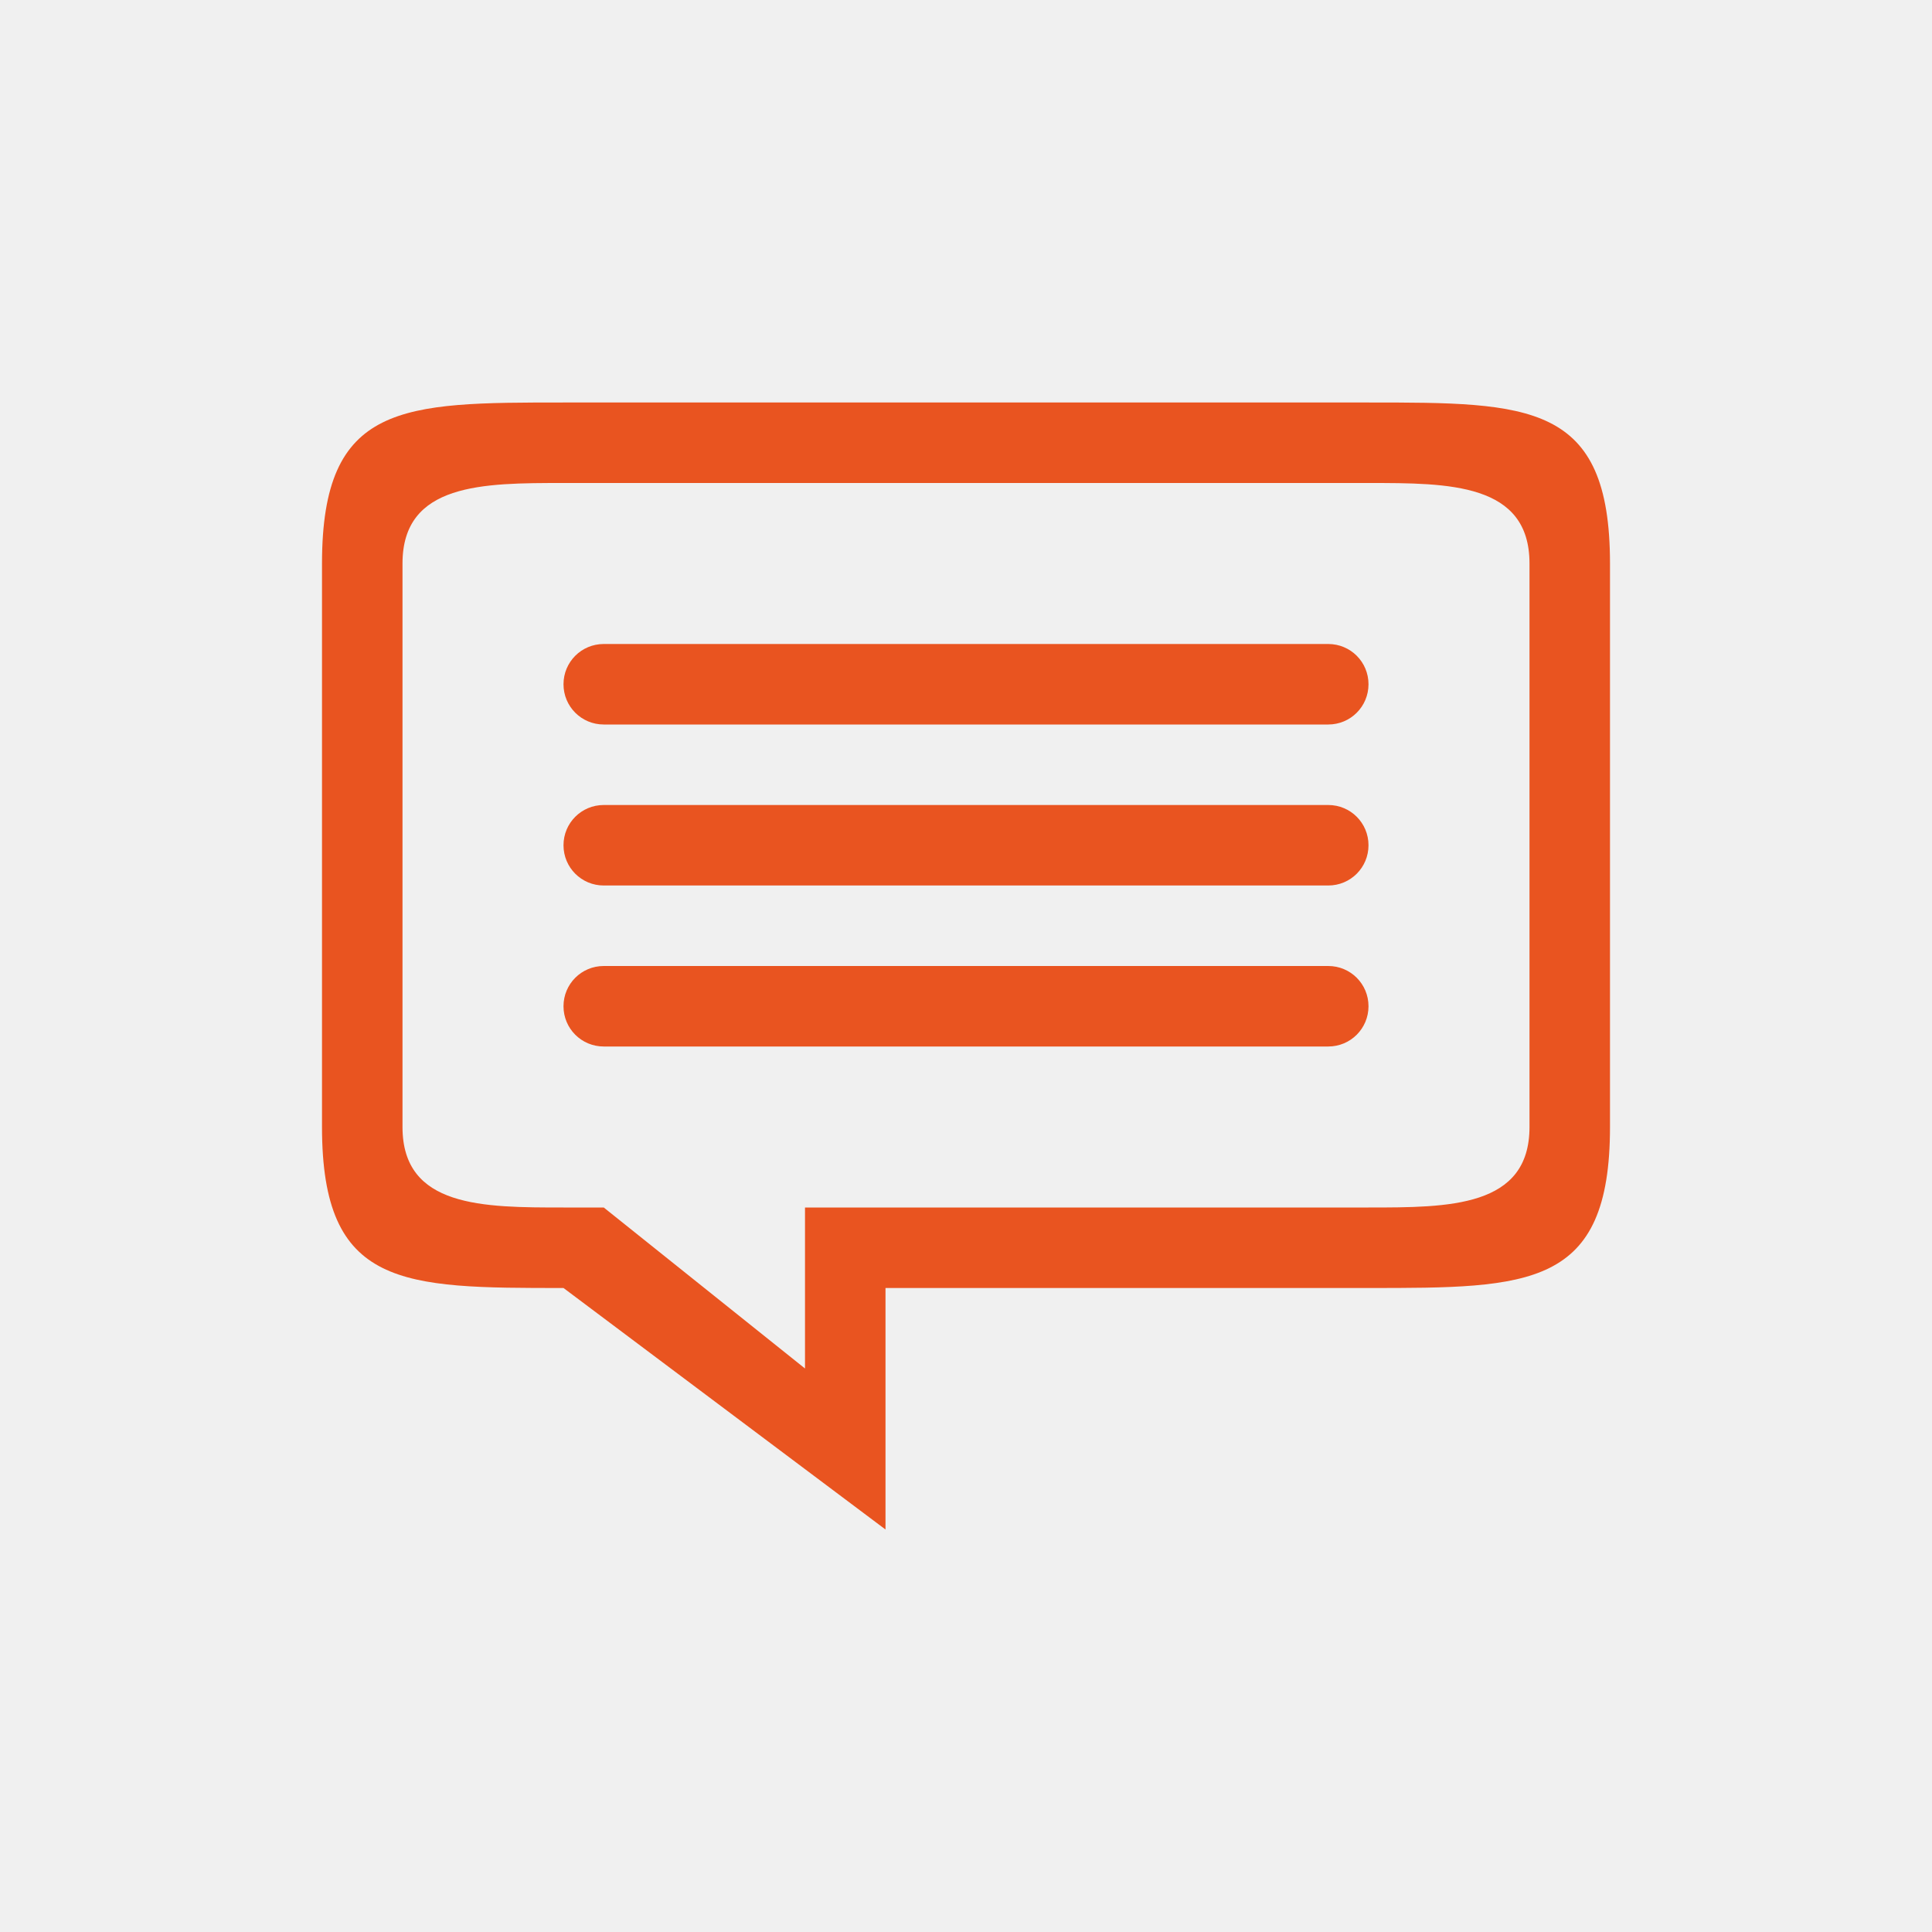
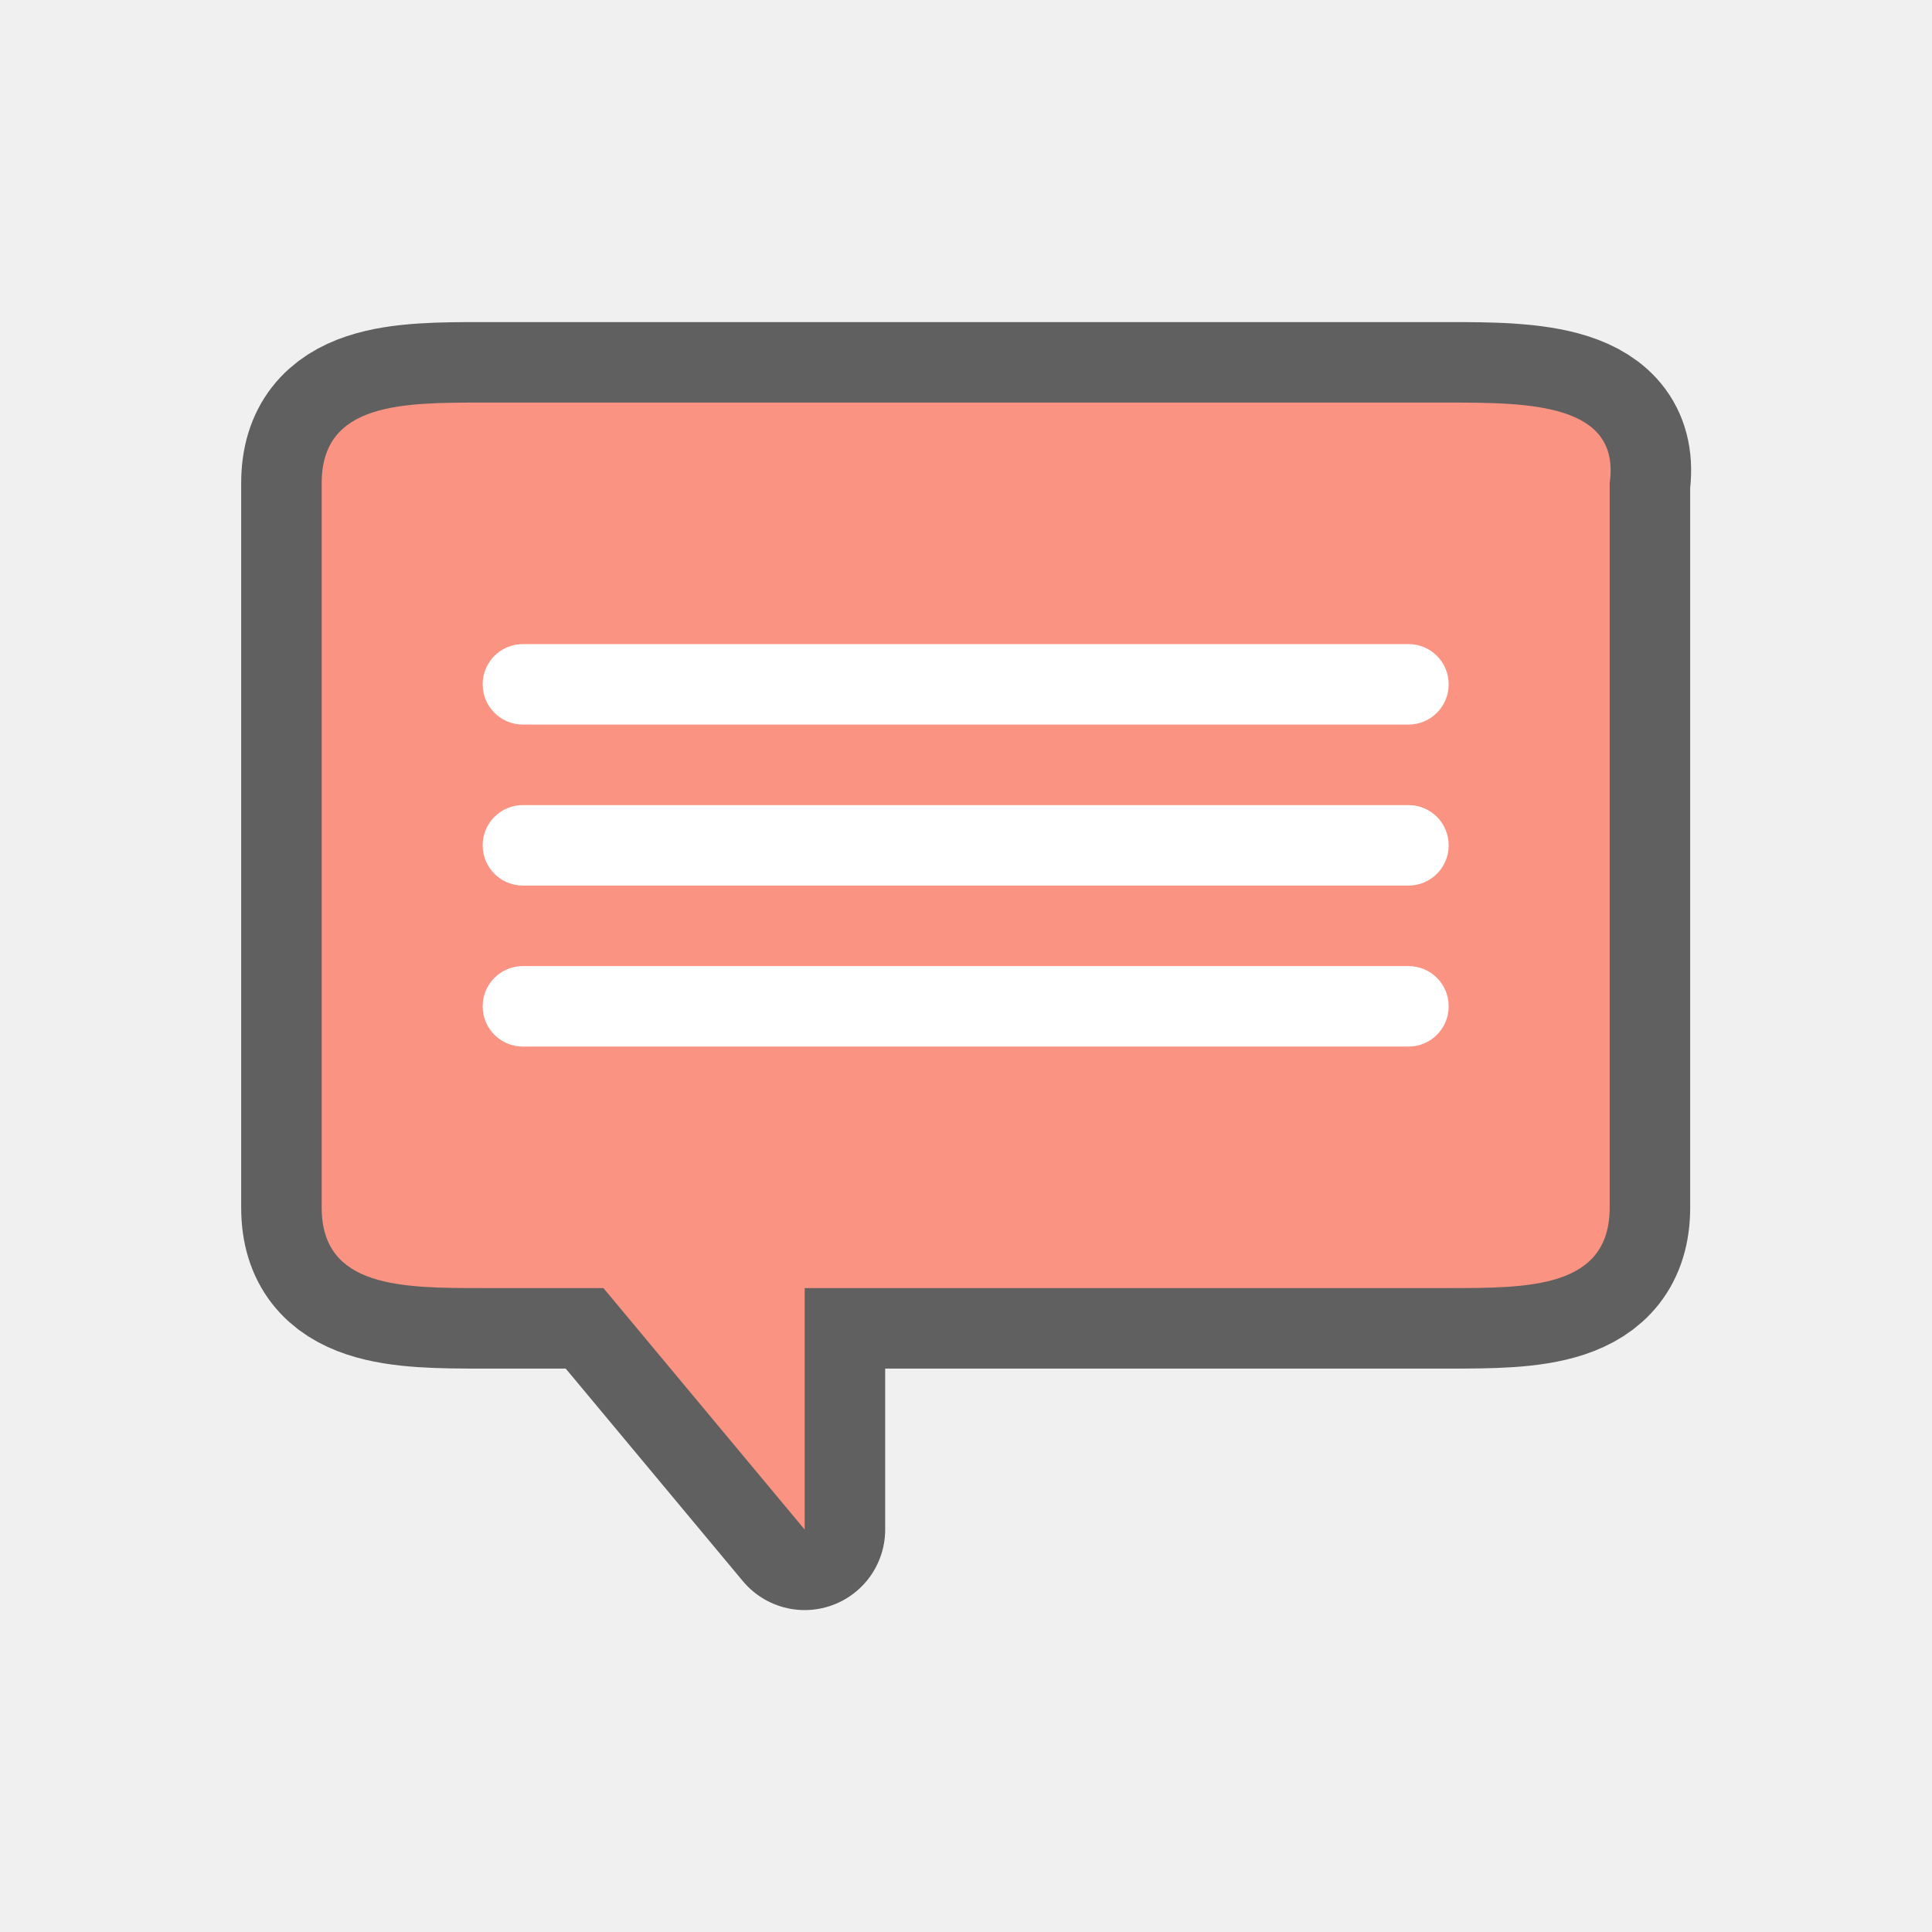
<svg xmlns="http://www.w3.org/2000/svg" viewBox="0 0 24 24" version="1.1" id="svg4">
  <defs id="defs8" />
-   <path id="rect841" style="opacity:1;fill:#e95420;fill-opacity:1;fill-rule:nonzero;stroke:none;stroke-width:0.001;stroke-linecap:butt;stroke-linejoin:round;stroke-miterlimit:4;stroke-dasharray:none;stroke-dashoffset:0;stroke-opacity:1" d="m 7.5,10 h 9 c 0.277,0 0.5,0.223 0.5,0.5 0,0.277 -0.223,0.5 -0.5,0.5 h -9 C 7.223,11 7,10.777 7,10.5 7,10.223 7.223,10 7.5,10 Z m 0,2 h 9 c 0.277,0 0.5,0.223 0.5,0.5 0,0.277 -0.223,0.5 -0.5,0.5 h -9 C 7.223,13 7,12.777 7,12.5 7,12.223 7.223,12 7.5,12 Z m 0,-4 h 9 C 16.777,8 17,8.223 17,8.5 17,8.777 16.777,9 16.5,9 h -9 C 7.223,9 7,8.777 7,8.5 7,8.223 7.223,8 7.5,8 Z M 7,5 C 5,5 4,5 4,7 v 7 c 0,2 1,2 3,2 l 4,3 v -3 h 6 c 2,0 3,0 3,-2 V 13 7 C 20,5 19,5 17,5 Z m 0,1 h 10 c 1,0 2,0 2,1 v 6 1 c 0,1 -1,1 -2,1 h -7 v 2 L 7.5,15 H 7 C 6,15 5,15 5,14 V 7 C 5,6 6,6 7,6 Z" />
+   <path id="path832" d="m 5.996,5.001 h 12 c 1,0 2.141,0.01 2,1 v 8 1 c 0,1 -1,1 -2,1 h -8 v 3 l -2.5,-3 h -1.5 c -1,0 -2,0 -2,-1 v -9 c 0,-1 1,-1 2,-1 z" style="opacity:0.6;fill:#ffffff;fill-opacity:1;fill-rule:nonzero;stroke:#000000;stroke-width:2;stroke-linecap:butt;stroke-linejoin:round;stroke-miterlimit:4;stroke-dasharray:none;stroke-dashoffset:0;stroke-opacity:1" />
+   <path style="opacity:1;fill:#fa9381;fill-opacity:1;fill-rule:nonzero;stroke:none;stroke-width:0.001;stroke-linecap:butt;stroke-linejoin:round;stroke-miterlimit:4;stroke-dasharray:none;stroke-dashoffset:0;stroke-opacity:1" d="m 5.996,5.001 h 12 c 1,0 2.141,0.01 2,1 v 8 1 c 0,1 -1,1 -2,1 h -8 v 3 l -2.5,-3 h -1.5 c -1,0 -2,0 -2,-1 v -9 c 0,-1 1,-1 2,-1 z" id="path820" />
+   <path style="opacity:1;fill:#ffffff;fill-opacity:1;fill-rule:nonzero;stroke:none;stroke-width:0.001;stroke-linecap:butt;stroke-linejoin:round;stroke-miterlimit:4;stroke-dasharray:none;stroke-dashoffset:0;stroke-opacity:1" d="m 6.496,10.001 h 11 c 0.277,0 0.5,0.223 0.5,0.5 0,0.277 -0.223,0.5 -0.5,0.5 h -11 c -0.277,0 -0.5,-0.223 -0.5,-0.5 0,-0.277 0.223,-0.5 0.5,-0.5 z" id="path826" />
+   <path style="opacity:1;fill:#ffffff;fill-opacity:1;fill-rule:nonzero;stroke:none;stroke-width:0.001;stroke-linecap:butt;stroke-linejoin:round;stroke-miterlimit:4;stroke-dasharray:none;stroke-dashoffset:0;stroke-opacity:1" d="m 6.496,12.001 h 11 c 0.277,0 0.5,0.223 0.5,0.5 0,0.277 -0.223,0.5 -0.5,0.5 h -11 c -0.277,0 -0.5,-0.223 -0.5,-0.5 0,-0.277 0.223,-0.5 0.5,-0.5 z" id="path824" />
+   <path style="opacity:1;fill:#ffffff;fill-opacity:1;fill-rule:nonzero;stroke:none;stroke-width:0.001;stroke-linecap:butt;stroke-linejoin:round;stroke-miterlimit:4;stroke-dasharray:none;stroke-dashoffset:0;stroke-opacity:1" d="m 6.496,8.001 h 11 c 0.277,0 0.5,0.223 0.5,0.5 0,0.277 -0.223,0.5 -0.5,0.5 h -11 c -0.277,0 -0.5,-0.223 -0.5,-0.5 0,-0.277 0.223,-0.5 0.5,-0.5 z" id="path822" />
</svg>
